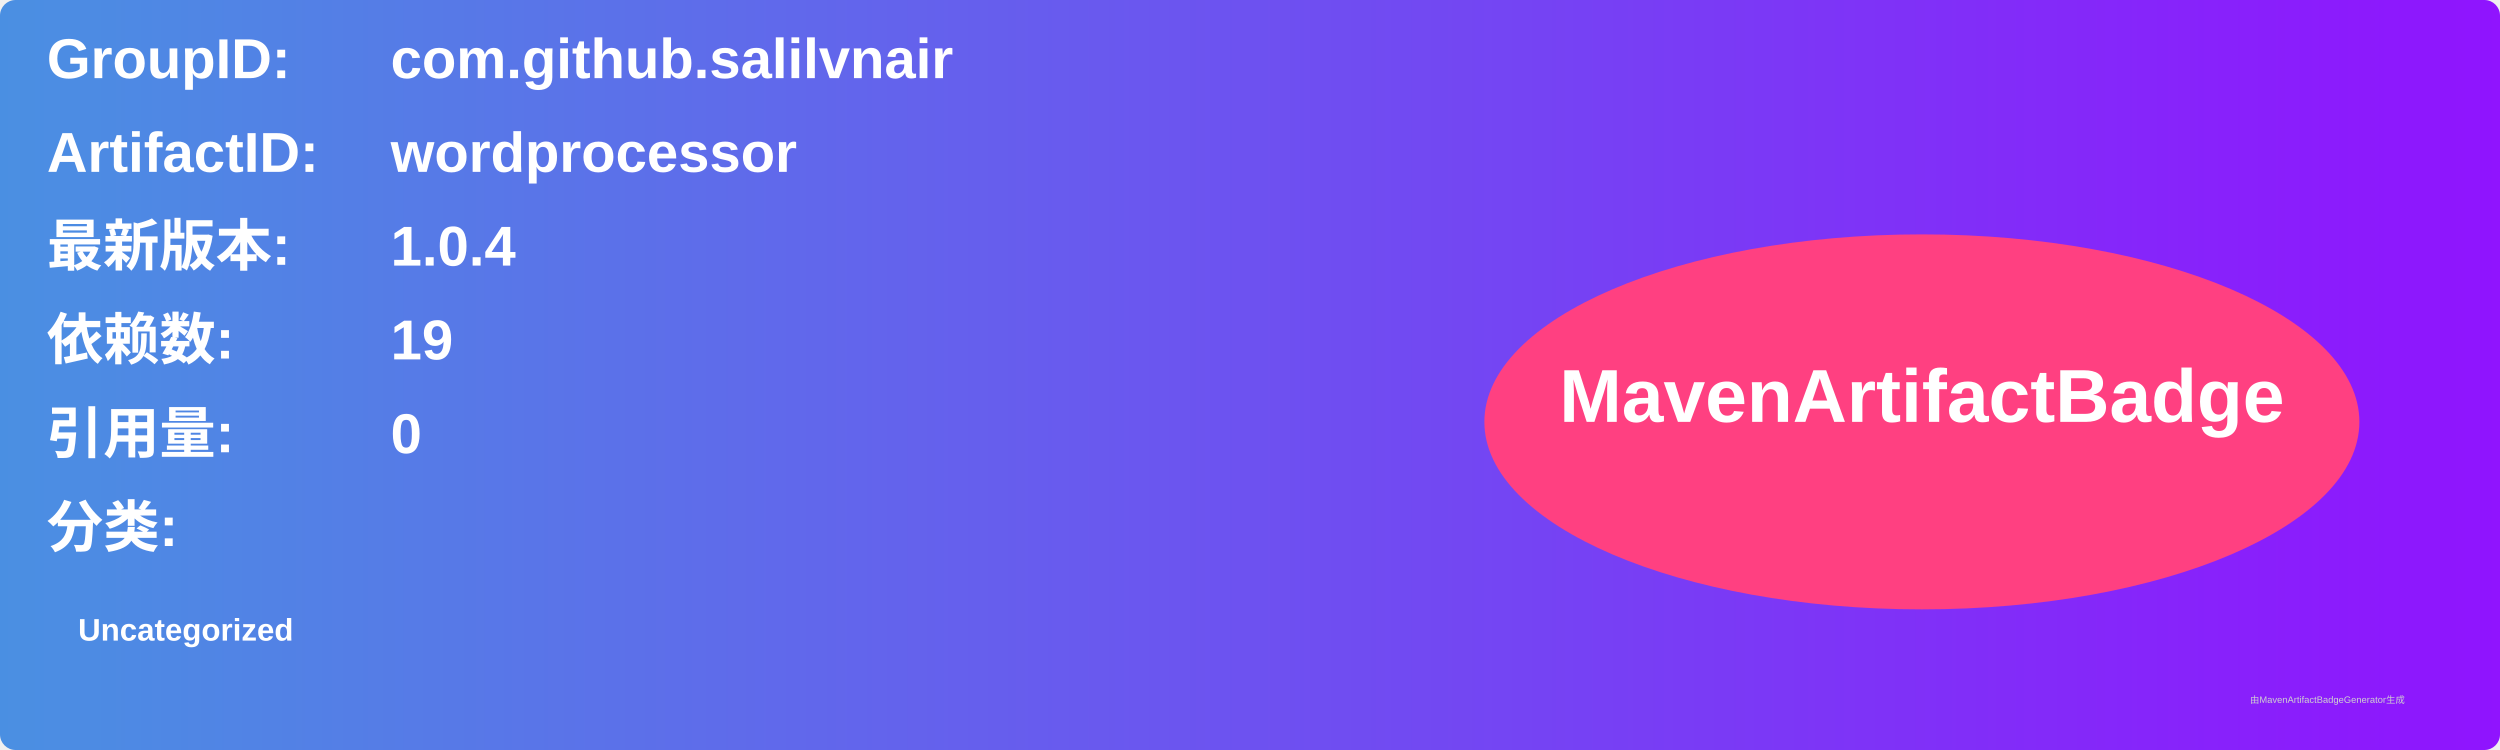
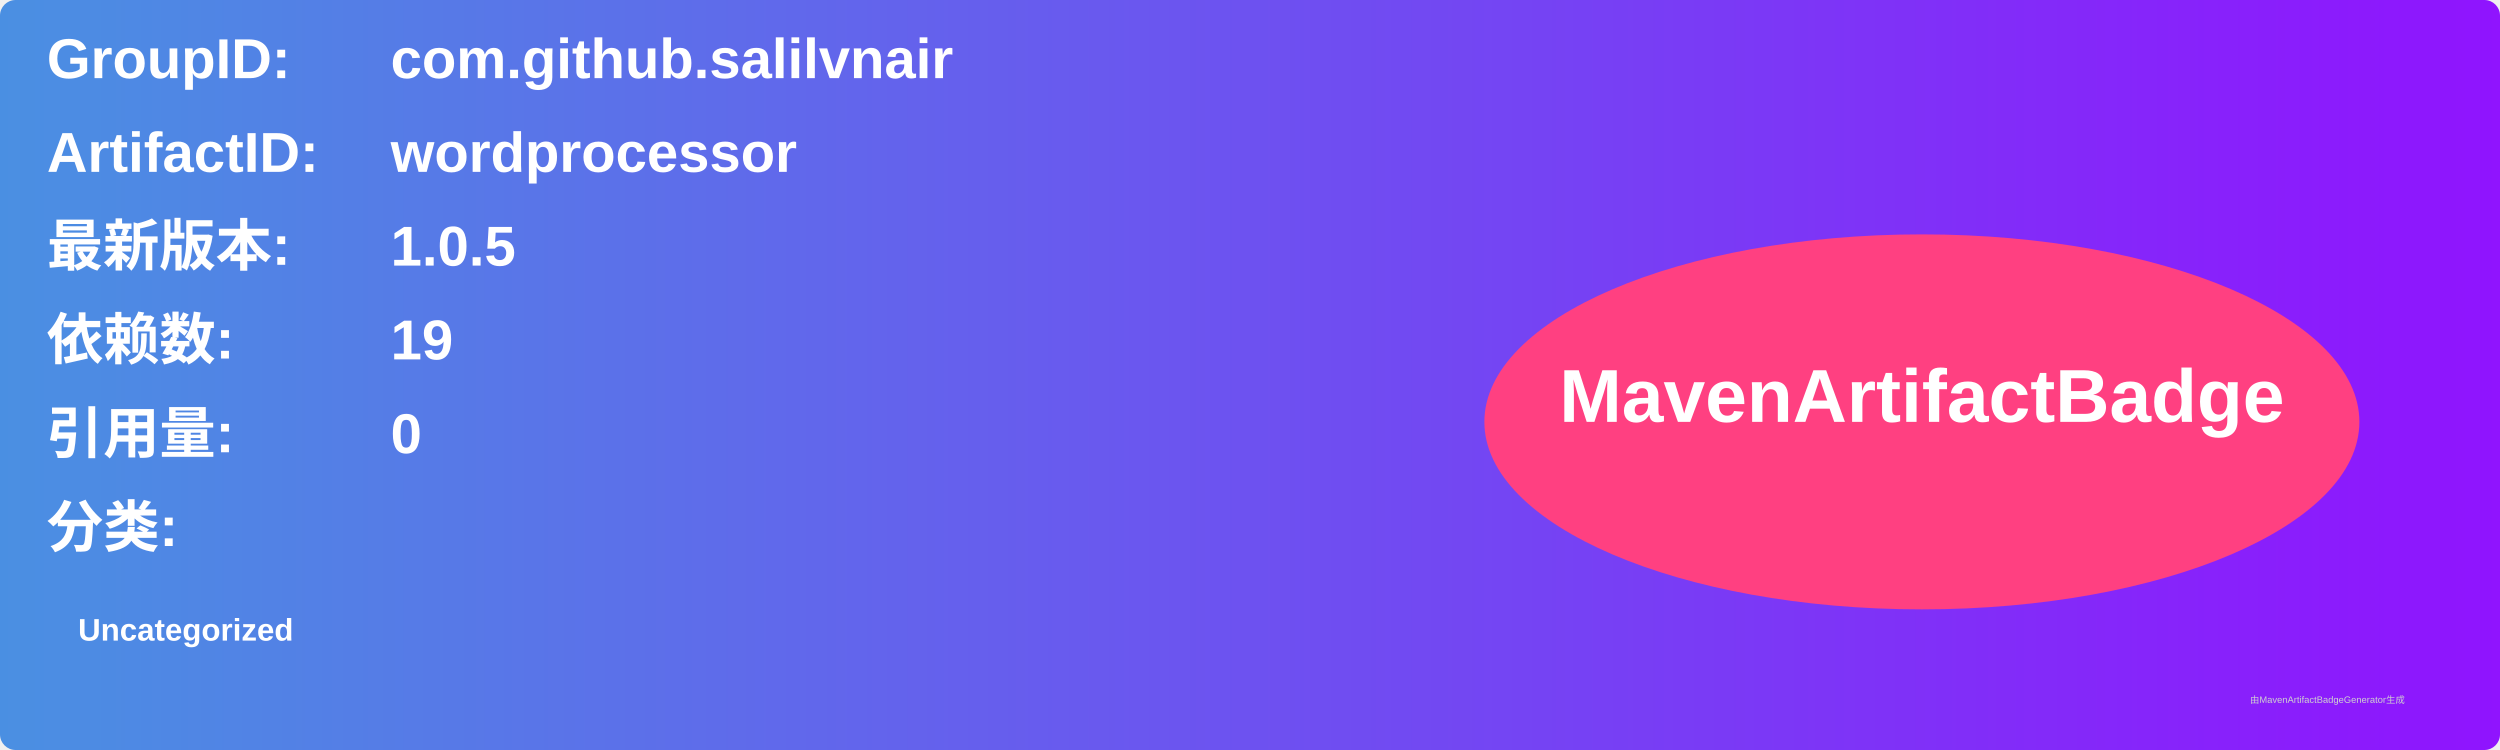
<svg xmlns="http://www.w3.org/2000/svg" width="800" height="240" viewBox="0 0 800 240">
  <linearGradient id="grad" x1="0%" y1="0%" x2="100%" y2="0%">
    <stop offset="0%" stop-color="#4a90e2" />
    <stop offset="100%" stop-color="#9013fe" />
  </linearGradient>
  <rect width="100%" height="100%" rx="5" ry="5" fill="url(#grad)" />
  <g transform="translate(15, 15)">
    <text x="0" y="10" font-family="Arial" font-size="18" fill="white" font-weight="bold" width="260">GroupID:</text>
    <text x="110" y="10" font-family="Arial" font-size="18" fill="white" font-weight="bold" width="460">com.github.salilvnair</text>
    <text x="0" y="40" font-family="Arial" font-size="18" fill="white" font-weight="bold" width="260">ArtifactID:</text>
    <text x="110" y="40" font-family="Arial" font-size="18" fill="white" font-weight="bold" width="460">wordprocessor</text>
    <text x="0" y="70" font-family="Arial" font-size="18" fill="white" font-weight="bold">最新版本:</text>
    <text x="110" y="70" font-family="Arial" font-size="18" fill="white" font-weight="bold">
-       <tspan font-weight="bold">1.0.4</tspan>
+       <tspan font-weight="bold">1.0.5</tspan>
    </text>
    <text x="0" y="100" font-family="Arial" font-size="18" fill="white" font-weight="bold">依赖数: </text>
    <text x="110" y="100" font-family="Arial" font-size="18" fill="white">
      <tspan font-weight="bold">19</tspan>
    </text>
    <text x="0" y="130" font-family="Arial" font-size="18" fill="white" font-weight="bold">引用量: </text>
    <text x="110" y="130" font-family="Arial" font-size="18" fill="white">
      <tspan font-weight="bold">0</tspan>
    </text>
    <text x="0" y="160" font-family="Arial" font-size="18" fill="white" font-weight="bold">分类:</text>
    <text x="10" y="190" font-family="Arial" font-size="10" fill="white">
      <tspan font-weight="bold">Uncategorized</tspan>
    </text>
    <ellipse cx="600" cy="120" rx="140" ry="60" fill="#ff4081" />
    <text x="600" y="120" text-anchor="middle" font-family="Arial" font-size="24" fill="white" font-weight="bold">MavenArtifactBadge</text>
  </g>
  <text x="720" y="225" font-family="Arial" font-size="3" fill="#d0d0d0">由MavenArtifactBadgeGenerator生成</text>
</svg>
